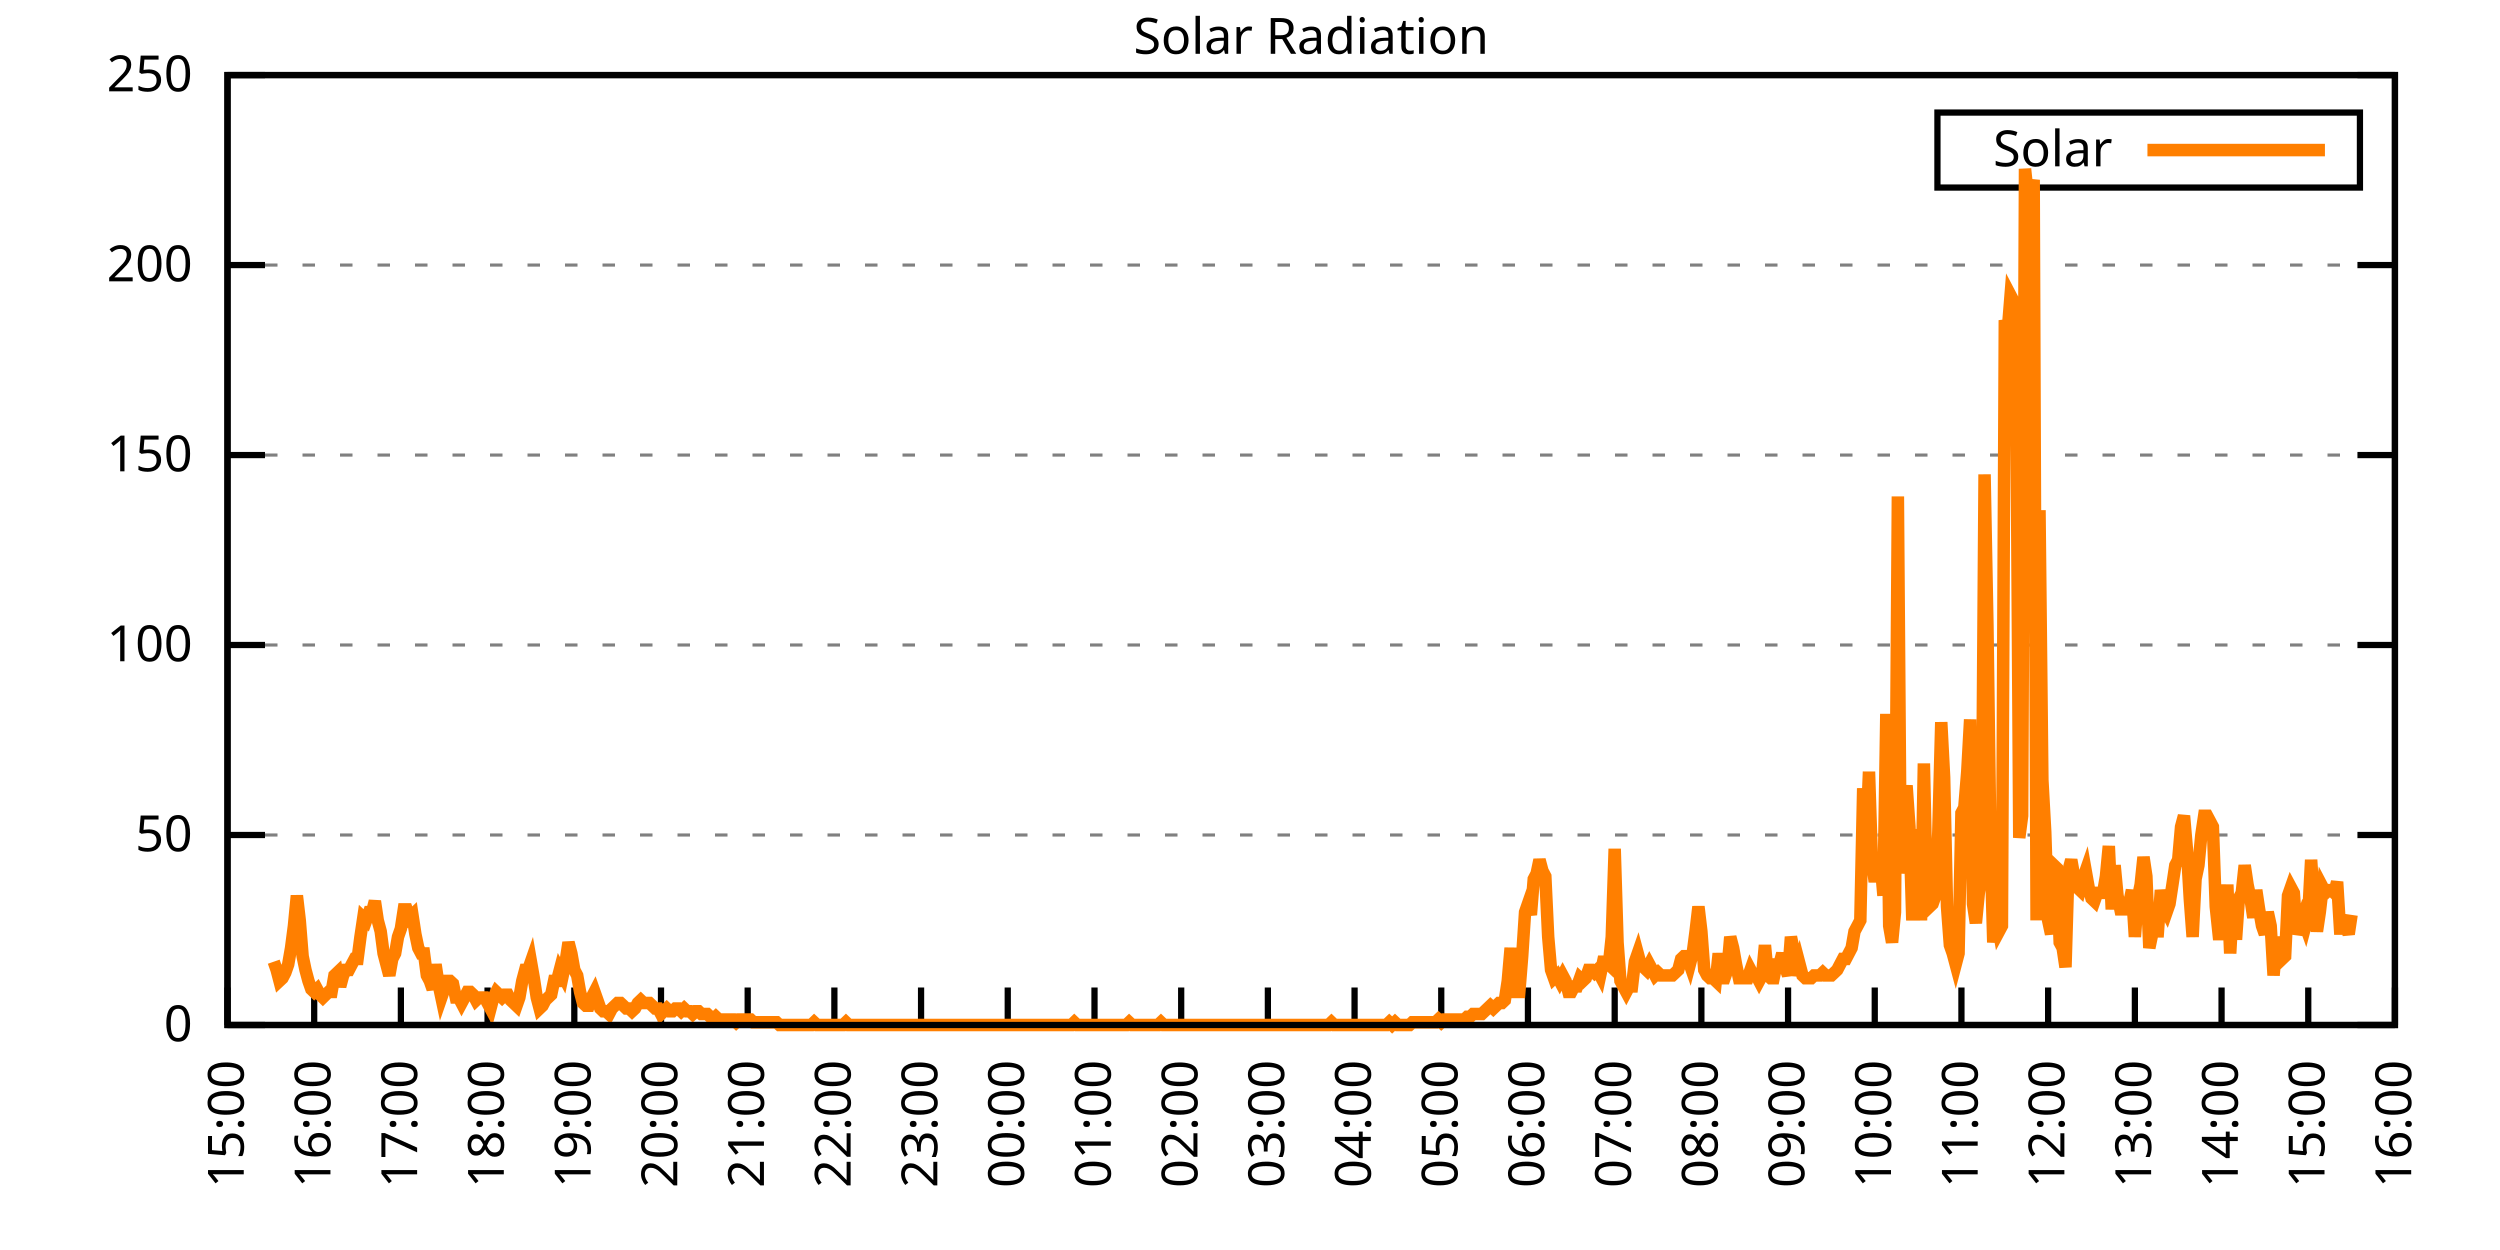
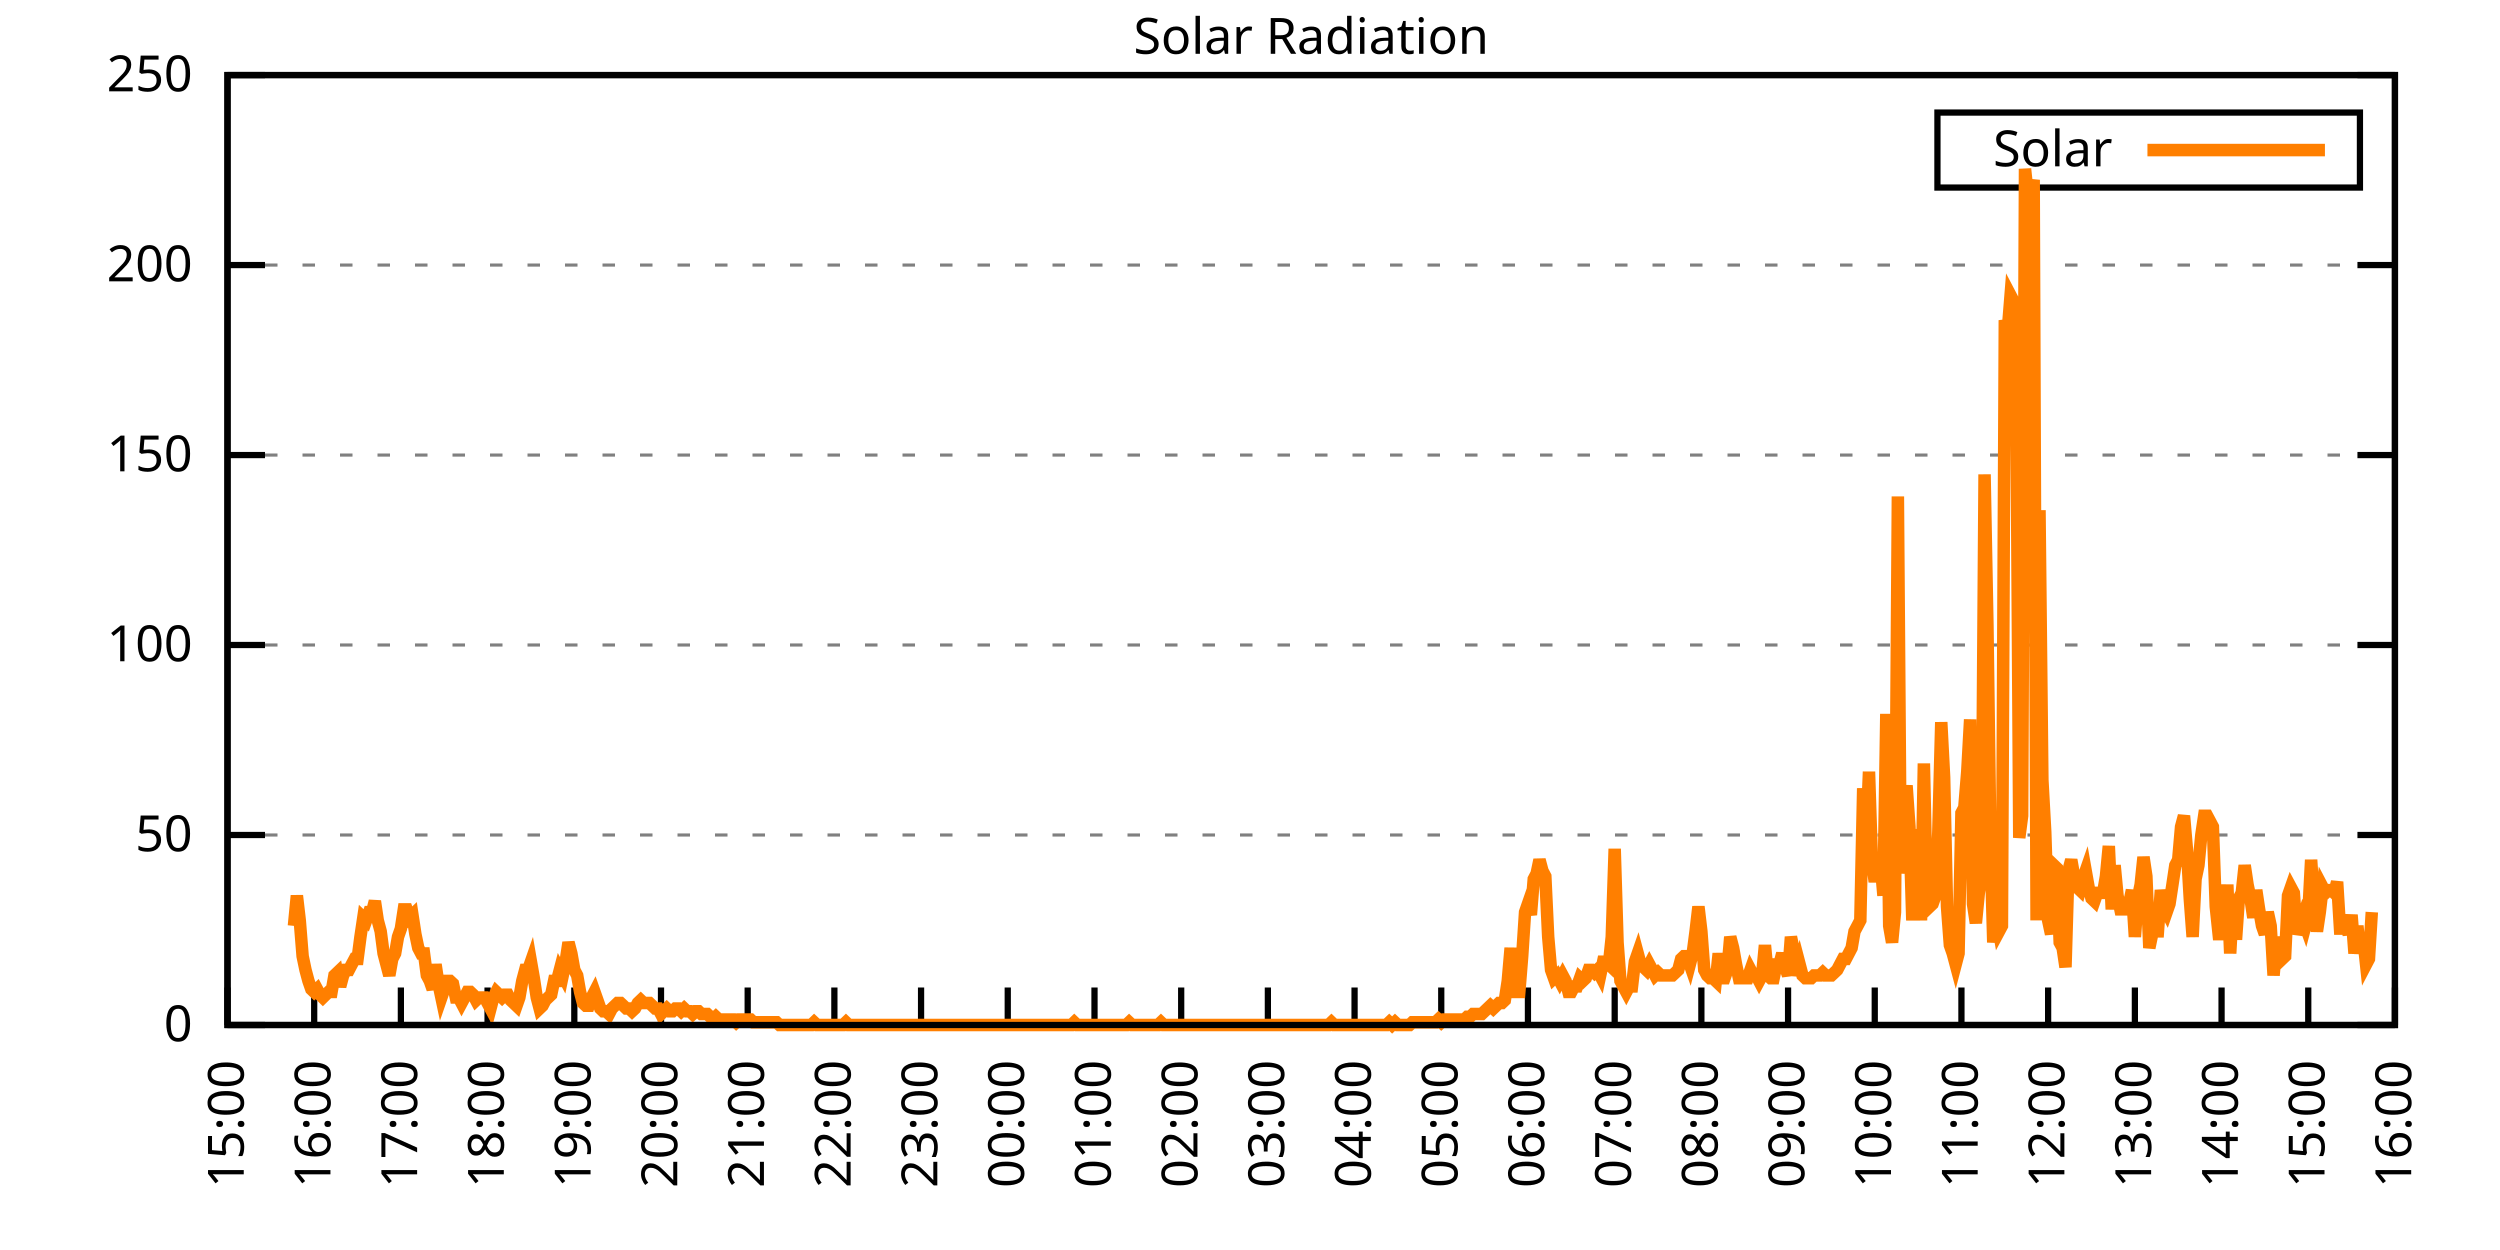
<svg xmlns="http://www.w3.org/2000/svg" xmlns:xlink="http://www.w3.org/1999/xlink" width="400" height="200" viewBox="0 0 400 200">
  <g id="gnuplot_canvas">
    <rect x="0" y="0" width="400" height="200" fill="none" />
    <defs>
      <circle id="gpDot" r="0.5" stroke-width="0.5" stroke="currentColor" />
      <path id="gpPt0" stroke-width="0.333" stroke="currentColor" d="M-1,0 h2 M0,-1 v2" />
      <path id="gpPt1" stroke-width="0.333" stroke="currentColor" d="M-1,-1 L1,1 M1,-1 L-1,1" />
      <path id="gpPt2" stroke-width="0.333" stroke="currentColor" d="M-1,0 L1,0 M0,-1 L0,1 M-1,-1 L1,1 M-1,1 L1,-1" />
      <rect id="gpPt3" stroke-width="0.333" stroke="currentColor" x="-1" y="-1" width="2" height="2" />
      <rect id="gpPt4" stroke-width="0.333" stroke="currentColor" fill="currentColor" x="-1" y="-1" width="2" height="2" />
      <circle id="gpPt5" stroke-width="0.333" stroke="currentColor" cx="0" cy="0" r="1" />
      <use xlink:href="#gpPt5" id="gpPt6" fill="currentColor" stroke="none" />
      <path id="gpPt7" stroke-width="0.333" stroke="currentColor" d="M0,-1.33 L-1.33,0.67 L1.33,0.67 z" />
      <use xlink:href="#gpPt7" id="gpPt8" fill="currentColor" stroke="none" />
      <use xlink:href="#gpPt7" id="gpPt9" stroke="currentColor" transform="rotate(180)" />
      <use xlink:href="#gpPt9" id="gpPt10" fill="currentColor" stroke="none" />
      <use xlink:href="#gpPt3" id="gpPt11" stroke="currentColor" transform="rotate(45)" />
      <use xlink:href="#gpPt11" id="gpPt12" fill="currentColor" stroke="none" />
      <path id="gpPt13" stroke-width="0.333" stroke="currentColor" d="M0,1.330 L1.265,0.411 L0.782,-1.067 L-0.782,-1.076 L-1.265,0.411 z" />
      <use xlink:href="#gpPt13" id="gpPt14" fill="currentColor" stroke="none" />
      <filter id="textbox" filterUnits="objectBoundingBox" x="0" y="0" height="1" width="1">
        <feFlood flood-color="white" flood-opacity="1" result="bgnd" />
        <feComposite in="SourceGraphic" in2="bgnd" operator="atop" />
      </filter>
      <filter id="greybox" filterUnits="objectBoundingBox" x="0" y="0" height="1" width="1">
        <feFlood flood-color="lightgrey" flood-opacity="1" result="grey" />
        <feComposite in="SourceGraphic" in2="grey" operator="atop" />
      </filter>
    </defs>
    <g fill="none" color="white" stroke="currentColor" stroke-width="1.00" stroke-linecap="butt" stroke-linejoin="miter">
</g>
    <g fill="none" color="black" stroke="currentColor" stroke-width="1.00" stroke-linecap="butt" stroke-linejoin="miter">
      <g stroke="none" shape-rendering="crispEdges">
        <polygon fill="rgb(255, 255, 255)" points="36.40,164.00 383.18,164.00 383.18,12.02 36.40,12.02 " />
      </g>
    </g>
    <g fill="none" color="black" stroke="currentColor" stroke-width="1.00" stroke-linecap="butt" stroke-linejoin="miter">
</g>
    <g fill="none" color="black" stroke="black" stroke-width="0.50" stroke-linecap="butt" stroke-linejoin="miter">
</g>
    <g fill="none" color="gray" stroke="currentColor" stroke-width="0.50" stroke-linecap="butt" stroke-linejoin="miter">
      <path stroke="gray" stroke-dasharray="2,4" class="gridline" d="M36.40,164.00 L383.19,164.00  " />
    </g>
    <g fill="none" color="gray" stroke="gray" stroke-width="1.00" stroke-linecap="butt" stroke-linejoin="miter">
</g>
    <g fill="none" color="black" stroke="currentColor" stroke-width="1.00" stroke-linecap="butt" stroke-linejoin="miter">
      <path stroke="black" d="M36.40,164.00 L42.40,164.00 M383.19,164.00 L377.19,164.00  " />
      <g transform="translate(30.80,166.60)" stroke="none" fill="black" font-family="Sans" font-size="8.00" text-anchor="end">
        <text>
          <tspan font-family="Sans"> 0</tspan>
        </text>
      </g>
    </g>
    <g fill="none" color="black" stroke="currentColor" stroke-width="1.00" stroke-linecap="butt" stroke-linejoin="miter">
</g>
    <g fill="none" color="black" stroke="black" stroke-width="0.50" stroke-linecap="butt" stroke-linejoin="miter">
</g>
    <g fill="none" color="gray" stroke="currentColor" stroke-width="0.50" stroke-linecap="butt" stroke-linejoin="miter">
      <path stroke="gray" stroke-dasharray="2,4" class="gridline" d="M36.40,133.60 L383.19,133.60  " />
    </g>
    <g fill="none" color="gray" stroke="gray" stroke-width="1.00" stroke-linecap="butt" stroke-linejoin="miter">
</g>
    <g fill="none" color="black" stroke="currentColor" stroke-width="1.00" stroke-linecap="butt" stroke-linejoin="miter">
      <path stroke="black" d="M36.40,133.60 L42.40,133.60 M383.19,133.60 L377.19,133.60  " />
      <g transform="translate(30.80,136.20)" stroke="none" fill="black" font-family="Sans" font-size="8.00" text-anchor="end">
        <text>
          <tspan font-family="Sans"> 50</tspan>
        </text>
      </g>
    </g>
    <g fill="none" color="black" stroke="currentColor" stroke-width="1.00" stroke-linecap="butt" stroke-linejoin="miter">
</g>
    <g fill="none" color="black" stroke="black" stroke-width="0.50" stroke-linecap="butt" stroke-linejoin="miter">
</g>
    <g fill="none" color="gray" stroke="currentColor" stroke-width="0.50" stroke-linecap="butt" stroke-linejoin="miter">
      <path stroke="gray" stroke-dasharray="2,4" class="gridline" d="M36.40,103.20 L383.19,103.20  " />
    </g>
    <g fill="none" color="gray" stroke="gray" stroke-width="1.00" stroke-linecap="butt" stroke-linejoin="miter">
</g>
    <g fill="none" color="black" stroke="currentColor" stroke-width="1.00" stroke-linecap="butt" stroke-linejoin="miter">
      <path stroke="black" d="M36.40,103.20 L42.40,103.20 M383.19,103.20 L377.19,103.20  " />
      <g transform="translate(30.80,105.80)" stroke="none" fill="black" font-family="Sans" font-size="8.00" text-anchor="end">
        <text>
          <tspan font-family="Sans"> 100</tspan>
        </text>
      </g>
    </g>
    <g fill="none" color="black" stroke="currentColor" stroke-width="1.00" stroke-linecap="butt" stroke-linejoin="miter">
</g>
    <g fill="none" color="black" stroke="black" stroke-width="0.50" stroke-linecap="butt" stroke-linejoin="miter">
</g>
    <g fill="none" color="gray" stroke="currentColor" stroke-width="0.50" stroke-linecap="butt" stroke-linejoin="miter">
      <path stroke="gray" stroke-dasharray="2,4" class="gridline" d="M36.40,72.81 L383.19,72.81  " />
    </g>
    <g fill="none" color="gray" stroke="gray" stroke-width="1.00" stroke-linecap="butt" stroke-linejoin="miter">
</g>
    <g fill="none" color="black" stroke="currentColor" stroke-width="1.00" stroke-linecap="butt" stroke-linejoin="miter">
      <path stroke="black" d="M36.40,72.81 L42.40,72.81 M383.19,72.81 L377.19,72.81  " />
      <g transform="translate(30.80,75.41)" stroke="none" fill="black" font-family="Sans" font-size="8.00" text-anchor="end">
        <text>
          <tspan font-family="Sans"> 150</tspan>
        </text>
      </g>
    </g>
    <g fill="none" color="black" stroke="currentColor" stroke-width="1.00" stroke-linecap="butt" stroke-linejoin="miter">
</g>
    <g fill="none" color="black" stroke="black" stroke-width="0.50" stroke-linecap="butt" stroke-linejoin="miter">
</g>
    <g fill="none" color="gray" stroke="currentColor" stroke-width="0.50" stroke-linecap="butt" stroke-linejoin="miter">
      <path stroke="gray" stroke-dasharray="2,4" class="gridline" d="M36.40,42.41 L383.19,42.41  " />
    </g>
    <g fill="none" color="gray" stroke="gray" stroke-width="1.00" stroke-linecap="butt" stroke-linejoin="miter">
</g>
    <g fill="none" color="black" stroke="currentColor" stroke-width="1.00" stroke-linecap="butt" stroke-linejoin="miter">
      <path stroke="black" d="M36.40,42.41 L42.40,42.41 M383.19,42.41 L377.19,42.41  " />
      <g transform="translate(30.80,45.01)" stroke="none" fill="black" font-family="Sans" font-size="8.00" text-anchor="end">
        <text>
          <tspan font-family="Sans"> 200</tspan>
        </text>
      </g>
    </g>
    <g fill="none" color="black" stroke="currentColor" stroke-width="1.00" stroke-linecap="butt" stroke-linejoin="miter">
</g>
    <g fill="none" color="black" stroke="black" stroke-width="0.50" stroke-linecap="butt" stroke-linejoin="miter">
</g>
    <g fill="none" color="gray" stroke="currentColor" stroke-width="0.50" stroke-linecap="butt" stroke-linejoin="miter">
      <path stroke="gray" stroke-dasharray="2,4" class="gridline" d="M36.40,12.01 L383.19,12.01  " />
    </g>
    <g fill="none" color="gray" stroke="gray" stroke-width="1.00" stroke-linecap="butt" stroke-linejoin="miter">
</g>
    <g fill="none" color="black" stroke="currentColor" stroke-width="1.00" stroke-linecap="butt" stroke-linejoin="miter">
      <path stroke="black" d="M36.40,12.01 L42.40,12.01 M383.19,12.01 L377.19,12.01  " />
      <g transform="translate(30.80,14.61)" stroke="none" fill="black" font-family="Sans" font-size="8.00" text-anchor="end">
        <text>
          <tspan font-family="Sans"> 250</tspan>
        </text>
      </g>
    </g>
    <g fill="none" color="black" stroke="currentColor" stroke-width="1.00" stroke-linecap="butt" stroke-linejoin="miter">
      <path stroke="black" d="M36.40,164.00 L36.40,158.00  " />
      <g transform="translate(39.00,169.60) rotate(270.00)" stroke="none" fill="black" font-family="Sans" font-size="8.00" text-anchor="end">
        <text>
          <tspan font-family="Sans">15:00</tspan>
        </text>
      </g>
    </g>
    <g fill="none" color="black" stroke="currentColor" stroke-width="1.00" stroke-linecap="butt" stroke-linejoin="miter">
      <path stroke="black" d="M50.27,164.00 L50.27,158.00  " />
      <g transform="translate(52.87,169.60) rotate(270.00)" stroke="none" fill="black" font-family="Sans" font-size="8.00" text-anchor="end">
        <text>
          <tspan font-family="Sans">16:00</tspan>
        </text>
      </g>
    </g>
    <g fill="none" color="black" stroke="currentColor" stroke-width="1.00" stroke-linecap="butt" stroke-linejoin="miter">
      <path stroke="black" d="M64.14,164.00 L64.14,158.00  " />
      <g transform="translate(66.74,169.60) rotate(270.00)" stroke="none" fill="black" font-family="Sans" font-size="8.00" text-anchor="end">
        <text>
          <tspan font-family="Sans">17:00</tspan>
        </text>
      </g>
    </g>
    <g fill="none" color="black" stroke="currentColor" stroke-width="1.00" stroke-linecap="butt" stroke-linejoin="miter">
      <path stroke="black" d="M78.01,164.00 L78.01,158.00  " />
      <g transform="translate(80.61,169.60) rotate(270.00)" stroke="none" fill="black" font-family="Sans" font-size="8.00" text-anchor="end">
        <text>
          <tspan font-family="Sans">18:00</tspan>
        </text>
      </g>
    </g>
    <g fill="none" color="black" stroke="currentColor" stroke-width="1.00" stroke-linecap="butt" stroke-linejoin="miter">
      <path stroke="black" d="M91.89,164.00 L91.89,158.00  " />
      <g transform="translate(94.49,169.60) rotate(270.00)" stroke="none" fill="black" font-family="Sans" font-size="8.00" text-anchor="end">
        <text>
          <tspan font-family="Sans">19:00</tspan>
        </text>
      </g>
    </g>
    <g fill="none" color="black" stroke="currentColor" stroke-width="1.00" stroke-linecap="butt" stroke-linejoin="miter">
      <path stroke="black" d="M105.76,164.00 L105.76,158.00  " />
      <g transform="translate(108.36,169.60) rotate(270.00)" stroke="none" fill="black" font-family="Sans" font-size="8.00" text-anchor="end">
        <text>
          <tspan font-family="Sans">20:00</tspan>
        </text>
      </g>
    </g>
    <g fill="none" color="black" stroke="currentColor" stroke-width="1.00" stroke-linecap="butt" stroke-linejoin="miter">
      <path stroke="black" d="M119.63,164.00 L119.63,158.00  " />
      <g transform="translate(122.23,169.60) rotate(270.00)" stroke="none" fill="black" font-family="Sans" font-size="8.00" text-anchor="end">
        <text>
          <tspan font-family="Sans">21:00</tspan>
        </text>
      </g>
    </g>
    <g fill="none" color="black" stroke="currentColor" stroke-width="1.00" stroke-linecap="butt" stroke-linejoin="miter">
      <path stroke="black" d="M133.50,164.00 L133.50,158.00  " />
      <g transform="translate(136.10,169.60) rotate(270.00)" stroke="none" fill="black" font-family="Sans" font-size="8.00" text-anchor="end">
        <text>
          <tspan font-family="Sans">22:00</tspan>
        </text>
      </g>
    </g>
    <g fill="none" color="black" stroke="currentColor" stroke-width="1.00" stroke-linecap="butt" stroke-linejoin="miter">
      <path stroke="black" d="M147.37,164.00 L147.37,158.00  " />
      <g transform="translate(149.97,169.60) rotate(270.00)" stroke="none" fill="black" font-family="Sans" font-size="8.00" text-anchor="end">
        <text>
          <tspan font-family="Sans">23:00</tspan>
        </text>
      </g>
    </g>
    <g fill="none" color="black" stroke="currentColor" stroke-width="1.00" stroke-linecap="butt" stroke-linejoin="miter">
      <path stroke="black" d="M161.24,164.00 L161.24,158.00  " />
      <g transform="translate(163.84,169.60) rotate(270.00)" stroke="none" fill="black" font-family="Sans" font-size="8.00" text-anchor="end">
        <text>
          <tspan font-family="Sans">00:00</tspan>
        </text>
      </g>
    </g>
    <g fill="none" color="black" stroke="currentColor" stroke-width="1.00" stroke-linecap="butt" stroke-linejoin="miter">
      <path stroke="black" d="M175.12,164.00 L175.12,158.00  " />
      <g transform="translate(177.72,169.60) rotate(270.00)" stroke="none" fill="black" font-family="Sans" font-size="8.00" text-anchor="end">
        <text>
          <tspan font-family="Sans">01:00</tspan>
        </text>
      </g>
    </g>
    <g fill="none" color="black" stroke="currentColor" stroke-width="1.00" stroke-linecap="butt" stroke-linejoin="miter">
      <path stroke="black" d="M188.99,164.00 L188.99,158.00  " />
      <g transform="translate(191.59,169.60) rotate(270.00)" stroke="none" fill="black" font-family="Sans" font-size="8.00" text-anchor="end">
        <text>
          <tspan font-family="Sans">02:00</tspan>
        </text>
      </g>
    </g>
    <g fill="none" color="black" stroke="currentColor" stroke-width="1.00" stroke-linecap="butt" stroke-linejoin="miter">
      <path stroke="black" d="M202.86,164.00 L202.86,158.00  " />
      <g transform="translate(205.46,169.60) rotate(270.00)" stroke="none" fill="black" font-family="Sans" font-size="8.00" text-anchor="end">
        <text>
          <tspan font-family="Sans">03:00</tspan>
        </text>
      </g>
    </g>
    <g fill="none" color="black" stroke="currentColor" stroke-width="1.00" stroke-linecap="butt" stroke-linejoin="miter">
      <path stroke="black" d="M216.73,164.00 L216.73,158.00  " />
      <g transform="translate(219.33,169.60) rotate(270.00)" stroke="none" fill="black" font-family="Sans" font-size="8.00" text-anchor="end">
        <text>
          <tspan font-family="Sans">04:00</tspan>
        </text>
      </g>
    </g>
    <g fill="none" color="black" stroke="currentColor" stroke-width="1.00" stroke-linecap="butt" stroke-linejoin="miter">
      <path stroke="black" d="M230.60,164.00 L230.60,158.00  " />
      <g transform="translate(233.20,169.60) rotate(270.00)" stroke="none" fill="black" font-family="Sans" font-size="8.00" text-anchor="end">
        <text>
          <tspan font-family="Sans">05:00</tspan>
        </text>
      </g>
    </g>
    <g fill="none" color="black" stroke="currentColor" stroke-width="1.00" stroke-linecap="butt" stroke-linejoin="miter">
      <path stroke="black" d="M244.47,164.00 L244.47,158.00  " />
      <g transform="translate(247.07,169.60) rotate(270.00)" stroke="none" fill="black" font-family="Sans" font-size="8.00" text-anchor="end">
        <text>
          <tspan font-family="Sans">06:00</tspan>
        </text>
      </g>
    </g>
    <g fill="none" color="black" stroke="currentColor" stroke-width="1.00" stroke-linecap="butt" stroke-linejoin="miter">
      <path stroke="black" d="M258.35,164.00 L258.35,158.00  " />
      <g transform="translate(260.95,169.60) rotate(270.00)" stroke="none" fill="black" font-family="Sans" font-size="8.00" text-anchor="end">
        <text>
          <tspan font-family="Sans">07:00</tspan>
        </text>
      </g>
    </g>
    <g fill="none" color="black" stroke="currentColor" stroke-width="1.00" stroke-linecap="butt" stroke-linejoin="miter">
      <path stroke="black" d="M272.22,164.00 L272.22,158.00  " />
      <g transform="translate(274.82,169.60) rotate(270.00)" stroke="none" fill="black" font-family="Sans" font-size="8.00" text-anchor="end">
        <text>
          <tspan font-family="Sans">08:00</tspan>
        </text>
      </g>
    </g>
    <g fill="none" color="black" stroke="currentColor" stroke-width="1.00" stroke-linecap="butt" stroke-linejoin="miter">
      <path stroke="black" d="M286.09,164.00 L286.09,158.00  " />
      <g transform="translate(288.69,169.60) rotate(270.00)" stroke="none" fill="black" font-family="Sans" font-size="8.00" text-anchor="end">
        <text>
          <tspan font-family="Sans">09:00</tspan>
        </text>
      </g>
    </g>
    <g fill="none" color="black" stroke="currentColor" stroke-width="1.00" stroke-linecap="butt" stroke-linejoin="miter">
      <path stroke="black" d="M299.96,164.00 L299.96,158.00  " />
      <g transform="translate(302.56,169.60) rotate(270.00)" stroke="none" fill="black" font-family="Sans" font-size="8.00" text-anchor="end">
        <text>
          <tspan font-family="Sans">10:00</tspan>
        </text>
      </g>
    </g>
    <g fill="none" color="black" stroke="currentColor" stroke-width="1.00" stroke-linecap="butt" stroke-linejoin="miter">
      <path stroke="black" d="M313.83,164.00 L313.83,158.00  " />
      <g transform="translate(316.43,169.60) rotate(270.00)" stroke="none" fill="black" font-family="Sans" font-size="8.00" text-anchor="end">
        <text>
          <tspan font-family="Sans">11:00</tspan>
        </text>
      </g>
    </g>
    <g fill="none" color="black" stroke="currentColor" stroke-width="1.00" stroke-linecap="butt" stroke-linejoin="miter">
      <path stroke="black" d="M327.70,164.00 L327.70,158.00  " />
      <g transform="translate(330.30,169.60) rotate(270.00)" stroke="none" fill="black" font-family="Sans" font-size="8.00" text-anchor="end">
        <text>
          <tspan font-family="Sans">12:00</tspan>
        </text>
      </g>
    </g>
    <g fill="none" color="black" stroke="currentColor" stroke-width="1.00" stroke-linecap="butt" stroke-linejoin="miter">
      <path stroke="black" d="M341.58,164.00 L341.58,158.00  " />
      <g transform="translate(344.18,169.60) rotate(270.00)" stroke="none" fill="black" font-family="Sans" font-size="8.00" text-anchor="end">
        <text>
          <tspan font-family="Sans">13:00</tspan>
        </text>
      </g>
    </g>
    <g fill="none" color="black" stroke="currentColor" stroke-width="1.00" stroke-linecap="butt" stroke-linejoin="miter">
      <path stroke="black" d="M355.45,164.00 L355.45,158.00  " />
      <g transform="translate(358.05,169.60) rotate(270.00)" stroke="none" fill="black" font-family="Sans" font-size="8.00" text-anchor="end">
        <text>
          <tspan font-family="Sans">14:00</tspan>
        </text>
      </g>
    </g>
    <g fill="none" color="black" stroke="currentColor" stroke-width="1.00" stroke-linecap="butt" stroke-linejoin="miter">
      <path stroke="black" d="M369.32,164.00 L369.32,158.00  " />
      <g transform="translate(371.92,169.60) rotate(270.00)" stroke="none" fill="black" font-family="Sans" font-size="8.00" text-anchor="end">
        <text>
          <tspan font-family="Sans">15:00</tspan>
        </text>
      </g>
    </g>
    <g fill="none" color="black" stroke="currentColor" stroke-width="1.00" stroke-linecap="butt" stroke-linejoin="miter">
      <path stroke="black" d="M383.19,164.00 L383.19,158.00  " />
      <g transform="translate(385.79,169.60) rotate(270.00)" stroke="none" fill="black" font-family="Sans" font-size="8.00" text-anchor="end">
        <text>
          <tspan font-family="Sans">16:00</tspan>
        </text>
      </g>
    </g>
    <g fill="none" color="black" stroke="currentColor" stroke-width="1.00" stroke-linecap="butt" stroke-linejoin="miter">
</g>
    <g fill="none" color="black" stroke="currentColor" stroke-width="1.00" stroke-linecap="butt" stroke-linejoin="miter">
      <path stroke="black" d="M36.40,12.01 L36.40,164.00 L383.19,164.00 L383.19,12.01 L36.40,12.01 Z  " />
    </g>
    <g fill="none" color="black" stroke="currentColor" stroke-width="1.00" stroke-linecap="butt" stroke-linejoin="miter">
</g>
    <g fill="none" color="black" stroke="currentColor" stroke-width="1.00" stroke-linecap="butt" stroke-linejoin="miter">
      <path stroke="black" d="M309.99,30.01 L309.99,18.01 L377.59,18.01 L377.59,30.01 L309.99,30.01 Z  " />
    </g>
    <g id="Solar_Radiation_plot_1">
      <g fill="none" color="white" stroke="black" stroke-width="2.00" stroke-linecap="butt" stroke-linejoin="miter">
</g>
      <g fill="none" color="black" stroke="currentColor" stroke-width="2.00" stroke-linecap="butt" stroke-linejoin="miter">
        <g transform="translate(337.99,26.61)" stroke="none" fill="black" font-family="Sans" font-size="8.00" text-anchor="end">
          <text>
            <tspan font-family="Sans">Solar</tspan>
          </text>
        </g>
      </g>
      <g fill="none" color="black" stroke="currentColor" stroke-width="2.00" stroke-linecap="butt" stroke-linejoin="miter">
-         <path stroke="rgb(255, 127,   0)" d="M343.59,24.01 L371.99,24.01 M43.80,153.87 L44.26,155.19 L44.72,156.95 L45.19,156.51 L45.65,155.63 L46.11,154.31   L46.57,151.67 L47.03,148.14 L47.50,143.30 L47.96,147.26 L48.42,152.99 L48.88,155.19 L49.35,156.95 L49.81,158.27   L50.27,158.71 L50.73,158.27 L51.20,159.15 L51.66,159.60 L52.12,159.15 L52.58,158.71 L53.05,158.71 L53.51,156.07   L53.97,155.63 L54.43,157.83 L54.90,156.07 L55.36,155.19 L55.82,155.19 L56.28,154.31 L56.75,153.43 L57.21,153.43   L57.67,149.90 L58.13,146.82 L58.59,147.26 L59.06,145.94 L59.52,145.94 L59.98,144.18 L60.44,147.26 L60.91,149.02   L61.37,152.55 L61.83,154.31 L62.29,156.07 L62.76,153.43 L63.22,152.55 L63.68,149.90 L64.14,148.58 L64.61,145.50   L65.07,145.50 L65.53,146.82 L65.99,146.38 L66.46,149.46 L66.92,151.67 L67.38,152.55 L67.84,152.55 L68.30,156.07   L68.77,156.95 L69.23,158.27 L69.69,154.31 L70.15,157.39 L70.62,159.60 L71.08,158.27 L71.54,156.95 L72.00,156.95   L72.47,157.39 L72.93,159.60 L73.39,159.60 L73.85,160.48 L74.32,159.60 L74.78,158.71 L75.24,158.71 L75.70,159.15   L76.17,160.04 L76.63,159.60 L77.09,159.60 L77.55,159.60 L78.01,160.48 L78.48,161.36 L78.94,159.60 L79.40,158.71   L79.86,159.15 L80.33,159.60 L80.79,159.15 L81.25,159.15 L81.71,160.04 L82.18,160.48 L82.64,160.92 L83.10,159.60   L83.56,156.95 L84.03,155.19 L84.49,155.19 L84.95,153.87 L85.41,156.51 L85.88,159.60 L86.34,161.36 L86.80,160.92   L87.26,160.04 L87.72,159.60 L88.19,159.15 L88.65,156.95 L89.11,156.95 L89.57,155.19 L90.04,156.07 L90.50,153.87   L90.96,150.79 L91.42,152.55 L91.89,155.19 L92.35,156.07 L92.81,158.71 L93.27,160.48 L93.74,160.92 L94.20,160.92   L94.66,159.60 L95.12,158.71 L95.59,160.04 L96.05,161.36 L96.51,161.80 L96.97,161.80 L97.44,162.24 L97.90,161.36   L98.36,160.92 L98.82,160.48 L99.28,160.48 L99.75,160.92 L100.21,161.36 L100.67,161.36 L101.13,161.80 L101.60,161.36   L102.06,160.48 L102.52,160.04 L102.98,160.48 L103.45,160.48 L103.91,160.48 L104.37,160.92 L104.83,161.36 L105.30,161.36   L105.76,162.24 L106.22,161.80 L106.68,161.36 L107.15,161.80 L107.61,161.80 L108.07,161.36 L108.53,161.36 L108.99,161.80   L109.46,161.36 L109.92,161.80 L110.38,161.80 L110.84,162.24 L111.31,161.80 L111.77,161.80 L112.23,162.24 L112.69,162.24   L113.16,162.24 L113.62,162.68 L114.08,163.12 L114.54,162.68 L115.01,163.12 L115.47,163.12 L115.93,163.12 L116.39,163.12   L116.86,163.12 L117.32,163.12 L117.78,163.56 L118.24,163.12 L118.70,163.12 L119.17,163.12 L119.63,163.12 L120.09,163.12   L120.55,163.56 L121.02,163.56 L121.48,163.56 L121.94,163.56 L122.40,163.56 L122.87,163.56 L123.33,163.56 L123.79,163.56   L124.25,163.56 L124.72,164.00 L125.18,164.00 L125.64,164.00 L126.10,164.00 L126.57,164.00 L127.03,164.00 L127.49,164.00   L127.95,164.00 L128.41,164.00 L128.88,164.00 L129.34,164.00 L129.80,164.00 L130.26,163.56 L130.73,164.00 L131.19,164.00   L131.65,164.00 L132.11,164.00 L132.58,164.00 L133.04,164.00 L133.50,164.00 L133.96,164.00 L134.43,164.00 L134.89,164.00   L135.35,163.56 L135.81,164.00 L136.28,164.00 L136.74,164.00 L137.20,164.00 L137.66,164.00 L138.13,164.00 L138.59,164.00   L139.05,164.00 L139.51,164.00 L139.97,164.00 L140.44,164.00 L140.90,164.00 L141.36,164.00 L141.82,164.00 L142.29,164.00   L142.75,164.00 L143.21,164.00 L143.67,164.00 L144.14,164.00 L144.60,164.00 L145.06,164.00 L145.52,164.00 L145.99,164.00   L146.45,164.00 L146.91,164.00 L147.37,164.00 L147.84,164.00 L148.30,164.00 L148.76,164.00 L149.22,164.00 L149.68,164.00   L150.15,164.00 L150.61,164.00 L151.07,164.00 L151.53,164.00 L152.00,164.00 L152.46,164.00 L152.92,164.00 L153.38,164.00   L153.85,164.00 L154.31,164.00 L154.77,164.00 L155.23,164.00 L155.70,164.00 L156.16,164.00 L156.62,164.00 L157.08,164.00   L157.55,164.00 L158.01,164.00 L158.47,164.00 L158.93,164.00 L159.39,164.00 L159.86,164.00 L160.32,164.00 L160.78,164.00   L161.24,164.00 L161.71,164.00 L162.17,164.00 L162.63,164.00 L163.09,164.00 L163.56,164.00 L164.02,164.00 L164.48,164.00   L164.94,164.00 L165.41,164.00 L165.87,164.00 L166.33,164.00 L166.79,164.00 L167.26,164.00 L167.72,164.00 L168.18,164.00   L168.64,164.00 L169.10,164.00 L169.57,164.00 L170.03,164.00 L170.49,164.00 L170.95,164.00 L171.42,164.00 L171.88,163.56   L172.34,164.00 L172.80,164.00 L173.27,164.00 L173.73,164.00 L174.19,164.00 L174.65,164.00 L175.12,164.00 L175.58,164.00   L176.04,164.00 L176.50,164.00 L176.97,164.00 L177.43,164.00 L177.89,164.00 L178.35,164.00 L178.82,164.00 L179.28,164.00   L179.74,164.00 L180.20,164.00 L180.66,163.56 L181.13,164.00 L181.59,164.00 L182.05,164.00 L182.51,164.00 L182.98,164.00   L183.44,164.00 L183.90,164.00 L184.36,164.00 L184.83,164.00 L185.29,164.00 L185.75,163.56 L186.21,164.00 L186.68,164.00   L187.14,164.00 L187.60,164.00 L188.06,164.00 L188.53,164.00 L188.99,164.00 L189.45,164.00 L189.91,164.00 L190.37,164.00   L190.84,164.00 L191.30,164.00 L191.76,164.00 L192.22,164.00 L192.69,164.00 L193.15,164.00 L193.61,164.00 L194.07,164.00   L194.54,164.00 L195.00,164.00 L195.46,164.00 L195.92,164.00 L196.39,164.00 L196.85,164.00 L197.31,164.00 L197.77,164.00   L198.24,164.00 L198.70,164.00 L199.16,164.00 L199.62,164.00 L200.08,164.00 L200.55,164.00 L201.01,164.00 L201.47,164.00   L201.93,164.00 L202.40,164.00 L202.86,164.00 L203.32,164.00 L203.78,164.00 L204.25,164.00 L204.71,164.00 L205.17,164.00   L205.63,164.00 L206.10,164.00 L206.56,164.00 L207.02,164.00 L207.48,164.00 L207.95,164.00 L208.41,164.00 L208.87,164.00   L209.33,164.00 L209.80,164.00 L210.26,164.00 L210.72,164.00 L211.18,164.00 L211.64,164.00 L212.11,164.00 L212.57,164.00   L213.03,163.56 L213.49,164.00 L213.96,164.00 L214.42,164.00 L214.88,164.00 L215.34,164.00 L215.81,164.00 L216.27,164.00   L216.73,164.00 L217.19,164.00 L217.66,164.00 L218.12,164.00 L218.58,164.00 L219.04,164.00 L219.51,164.00 L219.97,164.00   L220.43,164.00 L220.89,164.00 L221.35,164.00 L221.82,164.00 L222.28,163.56 L222.74,164.00 L223.20,163.56 L223.67,164.00   L224.13,164.00 L224.59,164.00 L225.05,164.00 L225.52,164.00 L225.98,163.56 L226.44,163.56 L226.90,163.56 L227.37,163.56   L227.83,163.56 L228.29,163.56 L228.75,163.56 L229.22,163.56 L229.68,163.56 L230.14,163.12 L230.60,163.56 L231.06,163.12   L231.53,163.12 L231.99,163.12 L232.45,163.12 L232.91,163.12 L233.38,163.12 L233.84,163.12 L234.30,163.12 L234.76,162.68   L235.23,162.68 L235.69,162.24 L236.15,162.24 L236.61,162.24 L237.08,162.24 L237.54,161.80 L238.00,161.36 L238.46,160.92   L238.93,161.36 L239.39,160.92 L239.85,160.48 L240.31,160.48 L240.77,160.04 L241.24,156.95 L241.70,151.67 L242.16,158.71   L242.62,158.71 L243.09,158.71 L243.55,152.99 L244.01,145.94 L244.47,144.62 L244.94,146.38 L245.40,140.65 L245.86,139.77   L246.32,137.57 L246.79,139.33 L247.25,140.21 L247.71,149.90 L248.17,155.19 L248.64,156.51 L249.10,156.07 L249.56,156.95   L250.02,156.07 L250.49,156.95 L250.95,158.71 L251.41,158.71 L251.87,157.83 L252.33,157.83 L252.80,156.51 L253.26,156.95   L253.72,156.51 L254.18,155.19 L254.65,155.19 L255.11,155.63 L255.57,155.19 L256.03,156.07 L256.50,153.87 L256.96,153.87   L257.42,154.31 L257.88,149.90 L258.35,135.81 L258.81,150.79 L259.27,156.95 L259.73,157.83 L260.20,158.71 L260.66,157.83   L261.12,157.83 L261.58,153.87 L262.04,152.55 L262.51,154.31 L262.97,154.75 L263.43,155.19 L263.89,154.31 L264.36,155.19   L264.82,156.07 L265.28,155.63 L265.74,156.07 L266.21,156.07 L266.67,156.07 L267.13,156.07 L267.59,156.07 L268.06,155.63   L268.52,155.19 L268.98,153.43 L269.44,152.99 L269.91,152.99 L270.37,154.31 L270.83,152.55 L271.29,149.02 L271.75,145.06   L272.22,149.02 L272.68,155.19 L273.14,156.07 L273.60,156.51 L274.07,156.51 L274.53,156.95 L274.99,152.55 L275.45,156.51   L275.92,156.51 L276.38,155.19 L276.84,149.90 L277.30,151.67 L277.77,154.31 L278.23,156.51 L278.69,156.51 L279.15,156.51   L279.62,156.51 L280.08,155.19 L280.54,156.07 L281.00,156.07 L281.46,156.95 L281.93,156.07 L282.39,151.23 L282.85,156.07   L283.31,156.51 L283.78,156.51 L284.24,154.31 L284.70,154.31 L285.16,152.55 L285.63,154.75 L286.09,156.07 L286.55,149.90   L287.01,152.11 L287.48,156.07 L287.94,154.31 L288.40,156.07 L288.86,156.51 L289.33,156.51 L289.79,156.51 L290.25,156.07   L290.71,156.07 L291.18,156.07 L291.64,155.63 L292.10,156.07 L292.56,156.07 L293.02,156.07 L293.49,155.63 L293.95,155.19   L294.41,154.31 L294.87,153.43 L295.34,153.43 L295.80,152.55 L296.26,151.67 L296.72,149.02 L297.19,148.14 L297.65,147.26   L298.11,126.12 L298.57,134.93 L299.04,123.47 L299.50,137.57 L299.96,141.09 L300.42,138.01 L300.89,138.01 L301.35,143.30   L301.81,114.22 L302.27,148.14 L302.73,150.79 L303.20,145.94 L303.66,79.43 L304.12,139.77 L304.58,129.64 L305.05,125.68   L305.51,132.28 L305.97,147.26 L306.43,132.73 L306.90,135.81 L307.36,147.26 L307.82,122.15 L308.28,143.30 L308.75,145.06   L309.21,144.62 L309.67,143.30 L310.13,133.17 L310.60,115.55 L311.06,124.36 L311.52,145.06 L311.98,151.23 L312.44,152.55   L312.91,154.31 L313.37,152.55 L313.83,130.08 L314.29,129.20 L314.76,123.47 L315.22,115.11 L315.68,144.62 L316.14,147.70   L316.61,142.86 L317.07,139.77 L317.53,75.90 L317.99,100.13 L318.46,134.49 L318.92,150.79 L319.38,146.38 L319.84,149.02   L320.31,148.14 L320.77,51.23 L321.23,53.00 L321.69,47.27 L322.15,48.15 L322.62,62.69 L323.08,134.05 L323.54,130.52   L324.00,27.01 L324.47,31.41 L324.93,30.97 L325.39,28.77 L325.85,147.26 L326.32,81.63 L326.78,124.80 L327.24,133.17   L327.70,147.26 L328.17,149.46 L328.63,138.45 L329.09,138.89 L329.55,150.79 L330.02,151.67 L330.48,154.75 L330.94,139.33   L331.40,137.57 L331.87,140.21 L332.33,141.98 L332.79,142.42 L333.25,140.65 L333.71,139.33 L334.18,141.98 L334.64,143.74   L335.10,144.18 L335.56,142.86 L336.03,142.86 L336.49,142.86 L336.95,140.21 L337.41,135.37 L337.88,145.50 L338.34,138.45   L338.80,143.30 L339.26,145.50 L339.73,145.50 L340.19,145.50 L340.65,144.62 L341.11,142.42 L341.58,149.90 L342.04,143.74   L342.50,141.54 L342.96,137.13 L343.42,140.21 L343.89,151.67 L344.35,149.46 L344.81,149.02 L345.27,149.02 L345.74,142.42   L346.20,145.06 L346.66,145.94 L347.12,144.62 L347.59,141.54 L348.05,138.45 L348.51,137.57 L348.97,132.28 L349.44,130.52   L349.90,135.81 L350.36,143.74 L350.82,149.90 L351.29,140.65 L351.75,138.45 L352.21,133.61 L352.67,130.52 L353.13,130.52   L353.60,131.40 L354.06,132.28 L354.52,145.06 L354.98,149.46 L355.45,149.46 L355.91,149.46 L356.37,141.54 L356.83,152.55   L357.30,144.18 L357.76,150.34 L358.22,143.74 L358.68,142.86 L359.15,138.45 L359.61,141.54 L360.07,143.74 L360.53,146.82   L361.00,142.42 L361.46,145.50 L361.92,148.14 L362.38,149.46 L362.84,145.94 L363.31,148.14 L363.77,156.07 L364.23,150.79   L364.69,150.79 L365.16,153.43 L365.62,152.99 L366.08,143.30 L366.54,141.98 L367.01,142.86 L367.47,149.46 L367.93,148.14   L368.39,146.82 L368.86,148.14 L369.32,146.38 L369.78,137.57 L370.24,144.62 L370.71,149.02 L371.17,145.94 L371.63,141.98   L372.09,142.86 L372.56,142.42 L373.02,142.42 L373.48,142.86 L373.94,141.09 L374.40,148.58 L374.87,148.58 L375.33,148.14   L375.79,149.46 L376.25,146.38  " />
+         <path stroke="rgb(255, 127,   0)" d="M343.59,24.01 L371.99,24.01 M47.03,148.14 L47.50,143.30 L47.96,147.26 L48.42,152.99 L48.88,155.19 L49.35,156.95   L49.81,158.27 L50.27,158.71 L50.73,158.27 L51.20,159.15 L51.66,159.60 L52.12,159.15 L52.58,158.71 L53.05,158.71   L53.51,156.07 L53.97,155.63 L54.43,157.83 L54.90,156.07 L55.36,155.19 L55.82,155.19 L56.28,154.31 L56.75,153.43   L57.21,153.43 L57.67,149.90 L58.13,146.82 L58.59,147.26 L59.06,145.94 L59.52,145.94 L59.98,144.18 L60.44,147.26   L60.91,149.02 L61.37,152.55 L61.83,154.31 L62.29,156.07 L62.76,153.43 L63.22,152.55 L63.68,149.90 L64.14,148.58   L64.61,145.50 L65.07,145.50 L65.53,146.82 L65.99,146.38 L66.46,149.46 L66.92,151.67 L67.38,152.55 L67.84,152.55   L68.30,156.07 L68.77,156.95 L69.23,158.27 L69.69,154.31 L70.15,157.39 L70.62,159.60 L71.08,158.27 L71.54,156.95   L72.00,156.95 L72.47,157.39 L72.93,159.60 L73.39,159.60 L73.85,160.48 L74.32,159.60 L74.78,158.71 L75.24,158.71   L75.70,159.15 L76.17,160.04 L76.63,159.60 L77.09,159.60 L77.55,159.60 L78.01,160.48 L78.48,161.36 L78.94,159.60   L79.40,158.71 L79.86,159.15 L80.33,159.60 L80.79,159.15 L81.25,159.15 L81.71,160.04 L82.18,160.48 L82.64,160.92   L83.10,159.60 L83.56,156.95 L84.03,155.19 L84.49,155.19 L84.95,153.87 L85.41,156.51 L85.88,159.60 L86.34,161.36   L86.80,160.92 L87.26,160.04 L87.72,159.60 L88.19,159.15 L88.65,156.95 L89.11,156.95 L89.57,155.19 L90.04,156.07   L90.50,153.87 L90.96,150.79 L91.42,152.55 L91.89,155.19 L92.35,156.07 L92.81,158.71 L93.27,160.48 L93.74,160.92   L94.20,160.92 L94.66,159.60 L95.12,158.71 L95.59,160.04 L96.05,161.36 L96.51,161.80 L96.97,161.80 L97.44,162.24   L97.90,161.36 L98.36,160.92 L98.82,160.48 L99.28,160.48 L99.75,160.92 L100.21,161.36 L100.67,161.36 L101.13,161.80   L101.60,161.36 L102.06,160.48 L102.52,160.04 L102.98,160.48 L103.45,160.48 L103.91,160.48 L104.37,160.92 L104.83,161.36   L105.30,161.36 L105.76,162.24 L106.22,161.80 L106.68,161.36 L107.15,161.80 L107.61,161.80 L108.07,161.36 L108.53,161.36   L108.99,161.80 L109.46,161.36 L109.92,161.80 L110.38,161.80 L110.84,162.24 L111.31,161.80 L111.77,161.80 L112.23,162.24   L112.69,162.24 L113.16,162.24 L113.62,162.68 L114.08,163.12 L114.54,162.68 L115.01,163.12 L115.47,163.12 L115.93,163.12   L116.39,163.12 L116.86,163.12 L117.32,163.12 L117.78,163.56 L118.24,163.12 L118.70,163.12 L119.17,163.12 L119.63,163.12   L120.09,163.12 L120.55,163.56 L121.02,163.56 L121.48,163.56 L121.94,163.56 L122.40,163.56 L122.87,163.56 L123.33,163.56   L123.79,163.56 L124.25,163.56 L124.72,164.00 L125.18,164.00 L125.64,164.00 L126.10,164.00 L126.57,164.00 L127.03,164.00   L127.49,164.00 L127.95,164.00 L128.41,164.00 L128.88,164.00 L129.34,164.00 L129.80,164.00 L130.26,163.56 L130.73,164.00   L131.19,164.00 L131.65,164.00 L132.11,164.00 L132.58,164.00 L133.04,164.00 L133.50,164.00 L133.96,164.00 L134.43,164.00   L134.89,164.00 L135.35,163.56 L135.81,164.00 L136.28,164.00 L136.74,164.00 L137.20,164.00 L137.66,164.00 L138.13,164.00   L138.59,164.00 L139.05,164.00 L139.51,164.00 L139.97,164.00 L140.44,164.00 L140.90,164.00 L141.36,164.00 L141.82,164.00   L142.29,164.00 L142.75,164.00 L143.21,164.00 L143.67,164.00 L144.14,164.00 L144.60,164.00 L145.06,164.00 L145.52,164.00   L145.99,164.00 L146.45,164.00 L146.91,164.00 L147.37,164.00 L147.84,164.00 L148.30,164.00 L148.76,164.00 L149.22,164.00   L149.68,164.00 L150.15,164.00 L150.61,164.00 L151.07,164.00 L151.53,164.00 L152.00,164.00 L152.46,164.00 L152.92,164.00   L153.38,164.00 L153.85,164.00 L154.31,164.00 L154.77,164.00 L155.23,164.00 L155.70,164.00 L156.16,164.00 L156.62,164.00   L157.08,164.00 L157.55,164.00 L158.01,164.00 L158.47,164.00 L158.93,164.00 L159.39,164.00 L159.86,164.00 L160.32,164.00   L160.78,164.00 L161.24,164.00 L161.71,164.00 L162.17,164.00 L162.63,164.00 L163.09,164.00 L163.56,164.00 L164.02,164.00   L164.48,164.00 L164.94,164.00 L165.41,164.00 L165.87,164.00 L166.33,164.00 L166.79,164.00 L167.26,164.00 L167.72,164.00   L168.18,164.00 L168.64,164.00 L169.10,164.00 L169.57,164.00 L170.03,164.00 L170.49,164.00 L170.95,164.00 L171.42,164.00   L171.88,163.56 L172.34,164.00 L172.80,164.00 L173.27,164.00 L173.73,164.00 L174.19,164.00 L174.65,164.00 L175.12,164.00   L175.58,164.00 L176.04,164.00 L176.50,164.00 L176.97,164.00 L177.43,164.00 L177.89,164.00 L178.35,164.00 L178.82,164.00   L179.28,164.00 L179.74,164.00 L180.20,164.00 L180.66,163.56 L181.13,164.00 L181.59,164.00 L182.05,164.00 L182.51,164.00   L182.98,164.00 L183.44,164.00 L183.90,164.00 L184.36,164.00 L184.83,164.00 L185.29,164.00 L185.75,163.56 L186.21,164.00   L186.68,164.00 L187.14,164.00 L187.60,164.00 L188.06,164.00 L188.53,164.00 L188.99,164.00 L189.45,164.00 L189.91,164.00   L190.37,164.00 L190.84,164.00 L191.30,164.00 L191.76,164.00 L192.22,164.00 L192.69,164.00 L193.15,164.00 L193.61,164.00   L194.07,164.00 L194.54,164.00 L195.00,164.00 L195.46,164.00 L195.92,164.00 L196.39,164.00 L196.85,164.00 L197.31,164.00   L197.77,164.00 L198.24,164.00 L198.70,164.00 L199.16,164.00 L199.62,164.00 L200.08,164.00 L200.55,164.00 L201.01,164.00   L201.47,164.00 L201.93,164.00 L202.40,164.00 L202.86,164.00 L203.32,164.00 L203.78,164.00 L204.25,164.00 L204.71,164.00   L205.17,164.00 L205.63,164.00 L206.10,164.00 L206.56,164.00 L207.02,164.00 L207.48,164.00 L207.95,164.00 L208.41,164.00   L208.87,164.00 L209.33,164.00 L209.80,164.00 L210.26,164.00 L210.72,164.00 L211.18,164.00 L211.64,164.00 L212.11,164.00   L212.57,164.00 L213.03,163.56 L213.49,164.00 L213.96,164.00 L214.42,164.00 L214.88,164.00 L215.34,164.00 L215.81,164.00   L216.27,164.00 L216.73,164.00 L217.19,164.00 L217.66,164.00 L218.12,164.00 L218.58,164.00 L219.04,164.00 L219.51,164.00   L219.97,164.00 L220.43,164.00 L220.89,164.00 L221.35,164.00 L221.82,164.00 L222.28,163.56 L222.74,164.00 L223.20,163.56   L223.67,164.00 L224.13,164.00 L224.59,164.00 L225.05,164.00 L225.52,164.00 L225.98,163.56 L226.44,163.56 L226.90,163.56   L227.37,163.56 L227.83,163.56 L228.29,163.56 L228.75,163.56 L229.22,163.56 L229.68,163.56 L230.14,163.12 L230.60,163.56   L231.06,163.12 L231.53,163.12 L231.99,163.12 L232.45,163.12 L232.91,163.12 L233.38,163.12 L233.84,163.12 L234.30,163.12   L234.76,162.68 L235.23,162.68 L235.69,162.24 L236.15,162.24 L236.61,162.24 L237.08,162.24 L237.54,161.80 L238.00,161.36   L238.46,160.92 L238.93,161.36 L239.39,160.92 L239.85,160.48 L240.31,160.48 L240.77,160.04 L241.24,156.95 L241.70,151.67   L242.16,158.71 L242.62,158.71 L243.09,158.71 L243.55,152.99 L244.01,145.94 L244.47,144.62 L244.94,146.38 L245.40,140.65   L245.86,139.77 L246.32,137.57 L246.79,139.33 L247.25,140.21 L247.71,149.90 L248.17,155.19 L248.64,156.51 L249.10,156.07   L249.56,156.95 L250.02,156.07 L250.49,156.95 L250.95,158.71 L251.41,158.71 L251.87,157.83 L252.33,157.83 L252.80,156.51   L253.26,156.95 L253.72,156.51 L254.18,155.19 L254.65,155.19 L255.11,155.63 L255.57,155.19 L256.03,156.07 L256.50,153.87   L256.96,153.87 L257.42,154.31 L257.88,149.90 L258.35,135.81 L258.81,150.79 L259.27,156.95 L259.73,157.83 L260.20,158.71   L260.66,157.83 L261.12,157.83 L261.58,153.87 L262.04,152.55 L262.51,154.31 L262.97,154.75 L263.43,155.19 L263.89,154.31   L264.36,155.19 L264.82,156.07 L265.28,155.63 L265.74,156.07 L266.21,156.07 L266.67,156.07 L267.13,156.07 L267.59,156.07   L268.06,155.63 L268.52,155.19 L268.98,153.43 L269.44,152.99 L269.91,152.99 L270.37,154.31 L270.83,152.55 L271.29,149.02   L271.75,145.06 L272.22,149.02 L272.68,155.19 L273.14,156.07 L273.60,156.51 L274.07,156.51 L274.53,156.95 L274.99,152.55   L275.45,156.51 L275.92,156.51 L276.38,155.19 L276.84,149.90 L277.30,151.67 L277.77,154.31 L278.23,156.51 L278.69,156.51   L279.15,156.51 L279.62,156.51 L280.08,155.19 L280.54,156.07 L281.00,156.07 L281.46,156.95 L281.93,156.07 L282.39,151.23   L282.85,156.07 L283.31,156.51 L283.78,156.51 L284.24,154.31 L284.70,154.31 L285.16,152.55 L285.63,154.75 L286.09,156.07   L286.55,149.90 L287.01,152.11 L287.48,156.07 L287.94,154.31 L288.40,156.07 L288.86,156.51 L289.33,156.51 L289.79,156.51   L290.25,156.07 L290.71,156.07 L291.18,156.07 L291.64,155.63 L292.10,156.07 L292.56,156.07 L293.02,156.07 L293.49,155.63   L293.95,155.19 L294.41,154.31 L294.87,153.43 L295.34,153.43 L295.80,152.55 L296.26,151.67 L296.72,149.02 L297.19,148.14   L297.65,147.26 L298.11,126.12 L298.57,134.93 L299.04,123.47 L299.50,137.57 L299.96,141.09 L300.42,138.01 L300.89,138.01   L301.35,143.30 L301.81,114.22 L302.27,148.14 L302.73,150.79 L303.20,145.94 L303.66,79.43 L304.12,139.77 L304.58,129.64   L305.05,125.68 L305.51,132.28 L305.97,147.26 L306.43,132.73 L306.90,135.81 L307.36,147.26 L307.82,122.15 L308.28,143.30   L308.75,145.06 L309.21,144.62 L309.67,143.30 L310.13,133.17 L310.60,115.55 L311.06,124.36 L311.52,145.06 L311.98,151.23   L312.44,152.55 L312.91,154.31 L313.37,152.55 L313.83,130.08 L314.29,129.20 L314.76,123.47 L315.22,115.11 L315.68,144.62   L316.14,147.70 L316.61,142.86 L317.07,139.77 L317.53,75.90 L317.99,100.13 L318.46,134.49 L318.92,150.79 L319.38,146.38   L319.84,149.02 L320.31,148.14 L320.77,51.23 L321.23,53.00 L321.69,47.27 L322.15,48.15 L322.62,62.69 L323.08,134.05   L323.54,130.52 L324.00,27.01 L324.47,31.41 L324.93,30.97 L325.39,28.77 L325.85,147.26 L326.32,81.63 L326.78,124.80   L327.24,133.17 L327.70,147.26 L328.17,149.46 L328.63,138.45 L329.09,138.89 L329.55,150.79 L330.02,151.67 L330.48,154.75   L330.94,139.33 L331.40,137.57 L331.87,140.21 L332.33,141.98 L332.79,142.42 L333.25,140.65 L333.71,139.33 L334.18,141.98   L334.64,143.74 L335.10,144.18 L335.56,142.86 L336.03,142.86 L336.49,142.86 L336.95,140.21 L337.41,135.37 L337.88,145.50   L338.34,138.45 L338.80,143.30 L339.26,145.50 L339.73,145.50 L340.19,145.50 L340.65,144.62 L341.11,142.42 L341.58,149.90   L342.04,143.74 L342.50,141.54 L342.96,137.13 L343.42,140.21 L343.89,151.67 L344.35,149.46 L344.81,149.02 L345.27,149.02   L345.74,142.42 L346.20,145.06 L346.66,145.94 L347.12,144.62 L347.59,141.54 L348.05,138.45 L348.51,137.57 L348.97,132.28   L349.44,130.52 L349.90,135.81 L350.36,143.74 L350.82,149.90 L351.29,140.65 L351.75,138.45 L352.21,133.61 L352.67,130.52   L353.13,130.52 L353.60,131.40 L354.06,132.28 L354.52,145.06 L354.98,149.46 L355.45,149.46 L355.91,149.46 L356.37,141.54   L356.83,152.55 L357.30,144.18 L357.76,150.34 L358.22,143.74 L358.68,142.86 L359.15,138.45 L359.61,141.54 L360.07,143.74   L360.53,146.82 L361.00,142.42 L361.46,145.50 L361.92,148.14 L362.38,149.46 L362.84,145.94 L363.31,148.14 L363.77,156.07   L364.23,150.79 L364.69,150.79 L365.16,153.43 L365.62,152.99 L366.08,143.30 L366.54,141.98 L367.01,142.86 L367.47,149.46   L367.93,148.14 L368.39,146.82 L368.86,148.14 L369.32,146.38 L369.78,137.57 L370.24,144.62 L370.71,149.02 L371.17,145.94   L371.63,141.98 L372.09,142.86 L372.56,142.42 L373.02,142.42 L373.48,142.86 L373.94,141.09 L374.40,148.58 L374.87,148.58   L375.33,148.14 L375.79,149.46 L376.25,146.38 L376.72,152.55 L377.18,148.14 L377.64,152.55 L378.10,149.90 L378.57,154.31   L379.03,153.43 L379.49,145.94  " />
      </g>
    </g>
    <g fill="none" color="black" stroke="currentColor" stroke-width="2.00" stroke-linecap="butt" stroke-linejoin="miter">
</g>
    <g fill="none" color="black" stroke="black" stroke-width="1.00" stroke-linecap="butt" stroke-linejoin="miter">
</g>
    <g fill="none" color="black" stroke="currentColor" stroke-width="1.00" stroke-linecap="butt" stroke-linejoin="miter">
      <path stroke="black" d="M36.40,12.01 L36.40,164.00 L383.19,164.00 L383.19,12.01 L36.40,12.01 Z  " />
      <g transform="translate(6.80,88.01) rotate(270.00)" stroke="none" fill="black" font-family="Sans" font-size="8.00" text-anchor="middle">
        <text />
      </g>
    </g>
    <g fill="none" color="black" stroke="currentColor" stroke-width="1.00" stroke-linecap="butt" stroke-linejoin="miter">
</g>
    <g fill="none" color="black" stroke="currentColor" stroke-width="1.00" stroke-linecap="butt" stroke-linejoin="miter">
      <g transform="translate(209.79,8.61)" stroke="none" fill="black" font-family="Sans" font-size="8.00" text-anchor="middle">
        <text>
          <tspan font-family="Sans">Solar Radiation</tspan>
        </text>
      </g>
    </g>
    <g fill="none" color="black" stroke="currentColor" stroke-width="1.00" stroke-linecap="butt" stroke-linejoin="miter">
</g>
  </g>
</svg>
